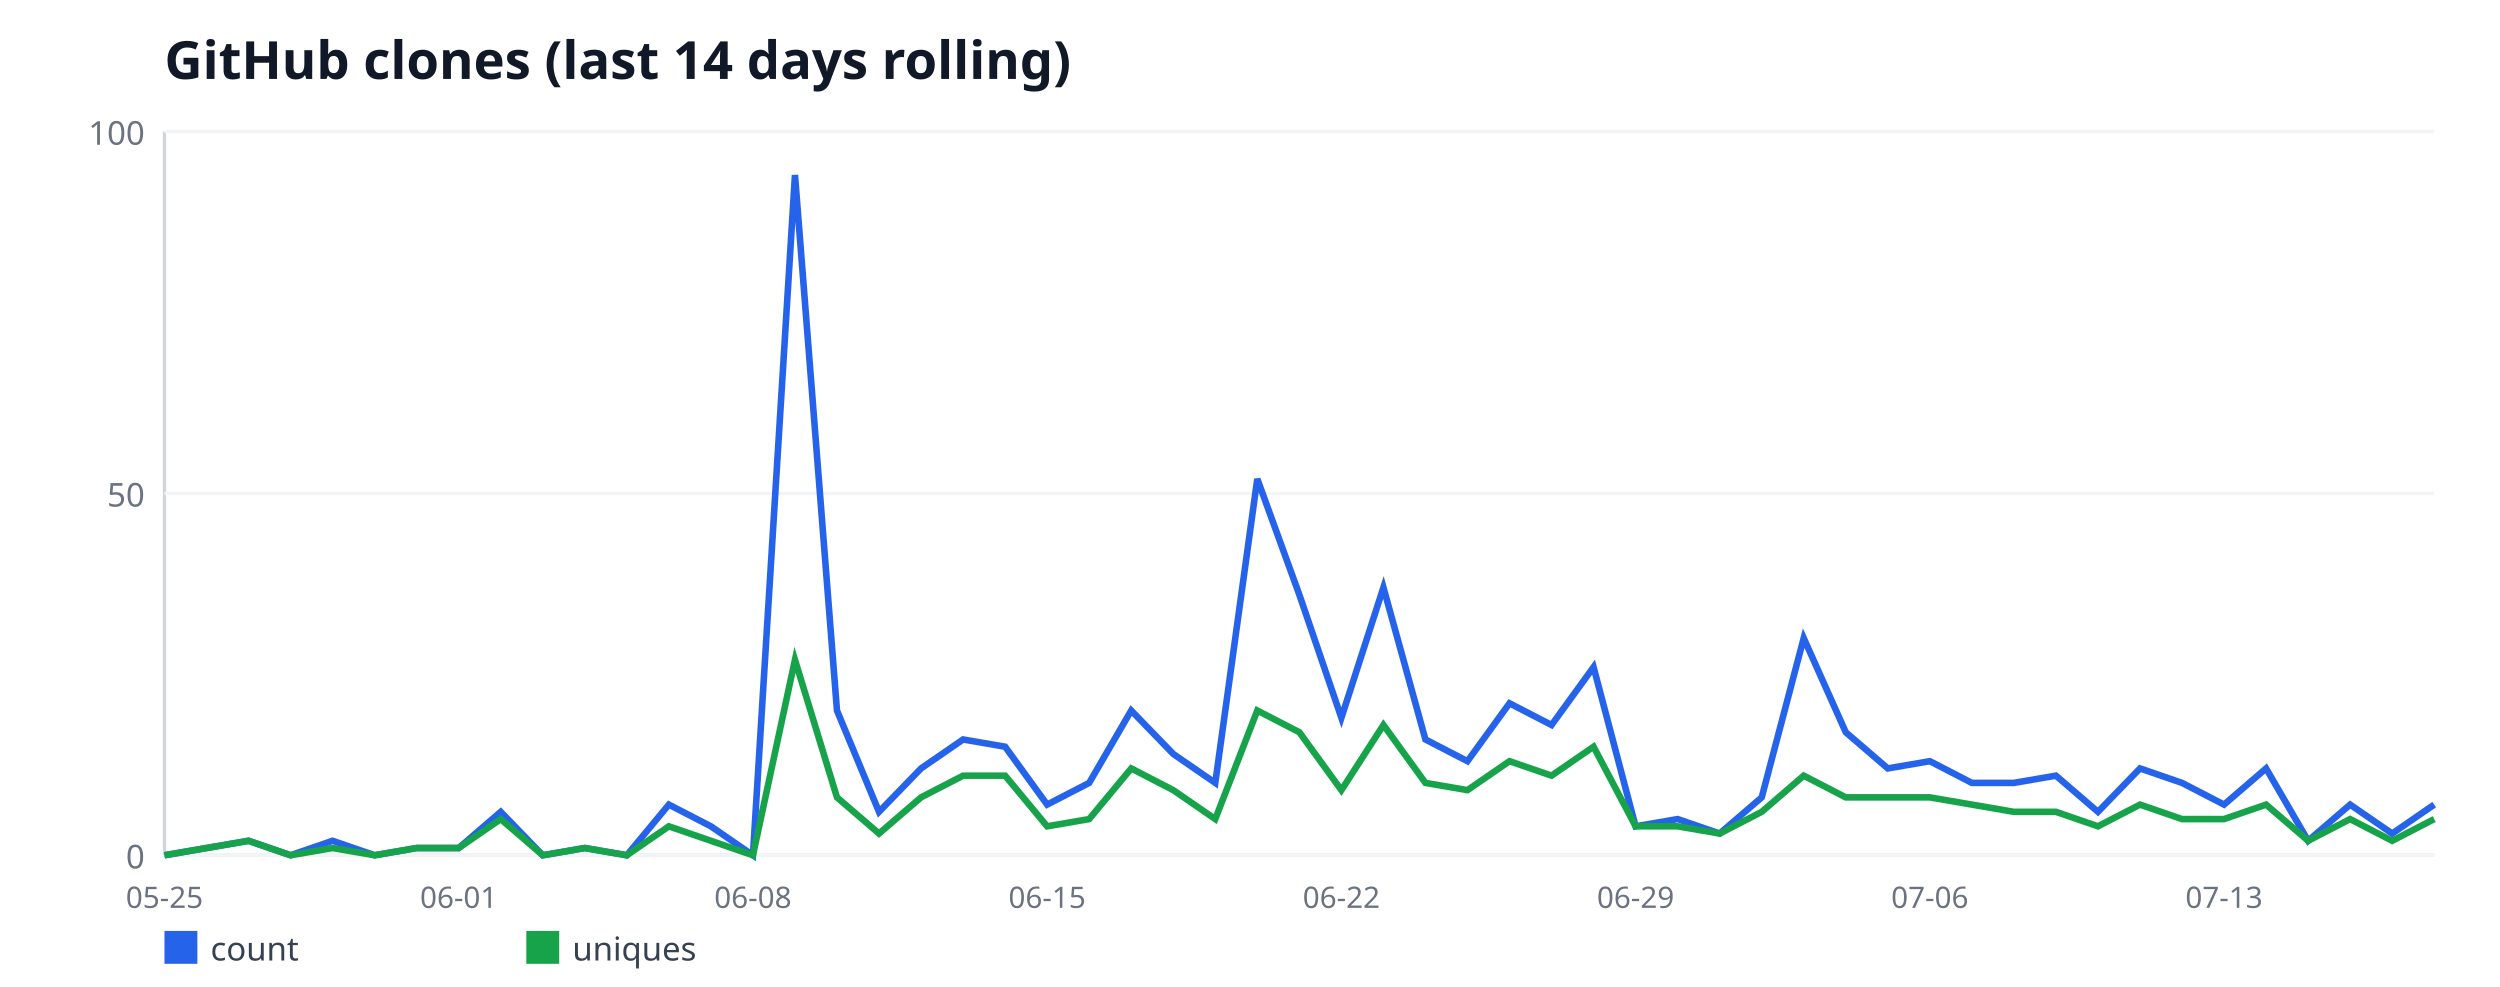
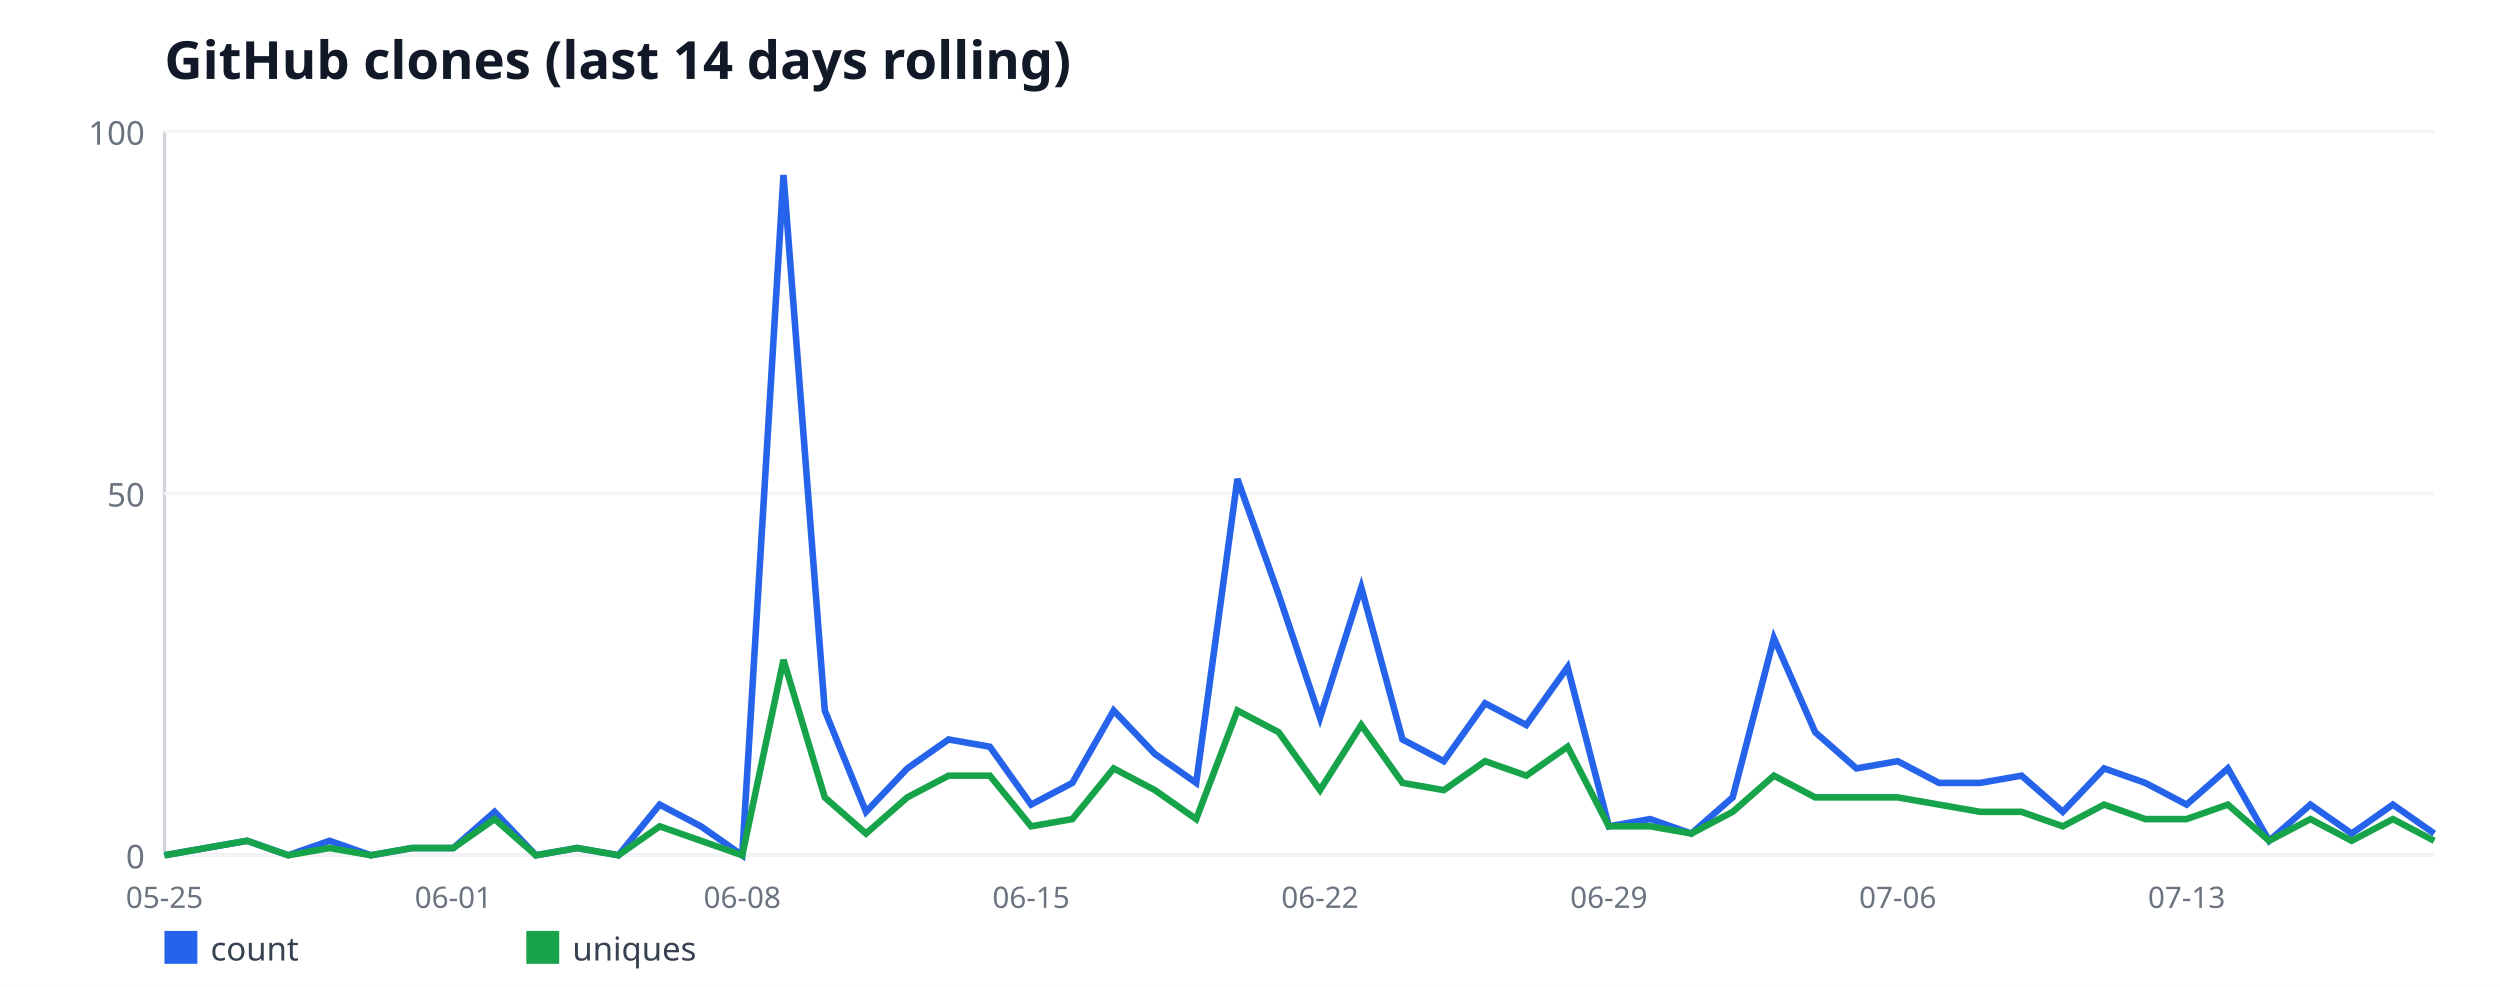
<svg xmlns="http://www.w3.org/2000/svg" width="760" height="300" viewBox="0 0 760 300" font-family="sans-serif">
  <rect width="760" height="300" fill="#ffffff" />
  <text x="50" y="24" font-size="16" font-weight="bold" fill="#111827">GitHub clones (last 14 days rolling)</text>
  <line x1="50" y1="40" x2="50" y2="260" stroke="#d1d5db" stroke-width="1" />
  <line x1="50" y1="260" x2="740" y2="260" stroke="#d1d5db" stroke-width="1" />
  <line x1="50" y1="260" x2="740" y2="260" stroke="#f3f4f6" stroke-width="1" />
  <text x="44" y="264" font-size="10" fill="#6b7280" text-anchor="end">0</text>
  <line x1="50" y1="150" x2="740" y2="150" stroke="#f3f4f6" stroke-width="1" />
  <text x="44" y="154" font-size="10" fill="#6b7280" text-anchor="end">50</text>
  <line x1="50" y1="40" x2="740" y2="40" stroke="#f3f4f6" stroke-width="1" />
  <text x="44" y="44" font-size="10" fill="#6b7280" text-anchor="end">100</text>
  <text x="50" y="276" font-size="9" fill="#6b7280" text-anchor="middle">05-25</text>
-   <text x="139.44" y="276" font-size="9" fill="#6b7280" text-anchor="middle">06-01</text>
-   <text x="228.89" y="276" font-size="9" fill="#6b7280" text-anchor="middle">06-08</text>
-   <text x="318.33" y="276" font-size="9" fill="#6b7280" text-anchor="middle">06-15</text>
-   <text x="407.78" y="276" font-size="9" fill="#6b7280" text-anchor="middle">06-22</text>
-   <text x="497.22" y="276" font-size="9" fill="#6b7280" text-anchor="middle">06-29</text>
-   <text x="586.67" y="276" font-size="9" fill="#6b7280" text-anchor="middle">07-06</text>
-   <text x="676.11" y="276" font-size="9" fill="#6b7280" text-anchor="middle">07-13</text>
-   <polyline fill="none" stroke="#2563eb" stroke-width="2" points="50,260 62.78,257.8 75.56,255.6 88.33,260 101.11,255.6 113.89,260 126.67,257.8 139.44,257.8 152.22,246.8 165,260 177.78,257.8 190.56,260 203.33,244.6 216.11,251.2 228.89,260 241.67,53.2 254.44,216 267.22,246.8 280,233.6 292.78,224.8 305.56,227 318.33,244.6 331.11,238 343.89,216 356.67,229.2 369.44,238 382.22,145.6 395,180.8 407.78,218.2 420.56,178.6 433.33,224.8 446.11,231.4 458.89,213.8 471.67,220.4 484.44,202.8 497.22,251.2 510,249 522.78,253.4 535.56,242.4 548.33,194 561.11,222.6 573.89,233.6 586.67,231.4 599.44,238 612.22,238 625,235.8 637.78,246.8 650.56,233.6 663.33,238 676.11,244.6 688.89,233.6 701.67,255.6 714.44,244.6 727.22,253.4 740,244.6" />
+   <text x="137.82" y="276" font-size="9" fill="#6b7280" text-anchor="middle">06-01</text>
+   <text x="225.64" y="276" font-size="9" fill="#6b7280" text-anchor="middle">06-08</text>
+   <text x="313.45" y="276" font-size="9" fill="#6b7280" text-anchor="middle">06-15</text>
+   <text x="401.27" y="276" font-size="9" fill="#6b7280" text-anchor="middle">06-22</text>
+   <text x="489.09" y="276" font-size="9" fill="#6b7280" text-anchor="middle">06-29</text>
+   <text x="576.91" y="276" font-size="9" fill="#6b7280" text-anchor="middle">07-06</text>
+   <text x="664.73" y="276" font-size="9" fill="#6b7280" text-anchor="middle">07-13</text>
+   <polyline fill="none" stroke="#2563eb" stroke-width="2" points="50,260 62.55,257.8 75.09,255.6 87.64,260 100.18,255.6 112.73,260 125.27,257.8 137.82,257.8 150.36,246.8 162.91,260 175.45,257.8 188,260 200.55,244.6 213.09,251.2 225.64,260 238.18,53.2 250.73,216 263.27,246.8 275.82,233.6 288.36,224.8 300.91,227 313.45,244.6 326,238 338.55,216 351.09,229.2 363.64,238 376.18,145.6 388.73,180.8 401.27,218.2 413.82,178.6 426.36,224.8 438.91,231.4 451.45,213.8 464,220.4 476.55,202.8 489.09,251.2 501.64,249 514.18,253.4 526.73,242.4 539.27,194 551.82,222.6 564.36,233.6 576.91,231.4 589.45,238 602,238 614.55,235.8 627.09,246.8 639.64,233.6 652.18,238 664.73,244.6 677.27,233.6 689.82,255.6 702.36,244.6 714.91,253.4 727.45,244.6 740,253.4" />
  <rect x="50" y="283" width="10" height="10" fill="#2563eb" />
  <text x="64" y="292" font-size="10" fill="#374151">count</text>
-   <polyline fill="none" stroke="#16a34a" stroke-width="2" points="50,260 62.78,257.8 75.56,255.6 88.33,260 101.11,257.8 113.89,260 126.67,257.8 139.44,257.8 152.22,249 165,260 177.78,257.8 190.56,260 203.33,251.2 216.11,255.6 228.89,260 241.67,200.6 254.44,242.4 267.22,253.4 280,242.4 292.78,235.8 305.56,235.8 318.33,251.2 331.11,249 343.89,233.6 356.67,240.2 369.44,249 382.22,216 395,222.6 407.78,240.2 420.56,220.4 433.33,238 446.11,240.2 458.89,231.4 471.67,235.8 484.44,227 497.22,251.2 510,251.2 522.78,253.4 535.56,246.8 548.33,235.8 561.11,242.4 573.89,242.4 586.67,242.4 599.44,244.6 612.22,246.8 625,246.8 637.78,251.2 650.56,244.6 663.33,249 676.11,249 688.89,244.6 701.67,255.6 714.44,249 727.22,255.6 740,249" />
+   <polyline fill="none" stroke="#16a34a" stroke-width="2" points="50,260 62.55,257.8 75.09,255.6 87.64,260 100.18,257.8 112.73,260 125.27,257.8 137.82,257.8 150.36,249 162.91,260 175.45,257.8 188,260 200.55,251.2 213.09,255.6 225.64,260 238.18,200.6 250.73,242.4 263.27,253.4 275.82,242.4 288.36,235.8 300.91,235.8 313.45,251.2 326,249 338.55,233.6 351.09,240.2 363.64,249 376.18,216 388.73,222.6 401.27,240.2 413.82,220.4 426.36,238 438.91,240.2 451.45,231.4 464,235.8 476.55,227 489.09,251.2 501.64,251.2 514.18,253.4 526.73,246.8 539.27,235.8 551.82,242.4 564.36,242.4 576.91,242.4 589.45,244.6 602,246.8 614.55,246.8 627.09,251.2 639.64,244.6 652.18,249 664.73,249 677.27,244.6 689.82,255.6 702.36,249 714.91,255.6 727.45,249 740,255.6" />
  <rect x="160" y="283" width="10" height="10" fill="#16a34a" />
  <text x="174" y="292" font-size="10" fill="#374151">uniques</text>
</svg>
